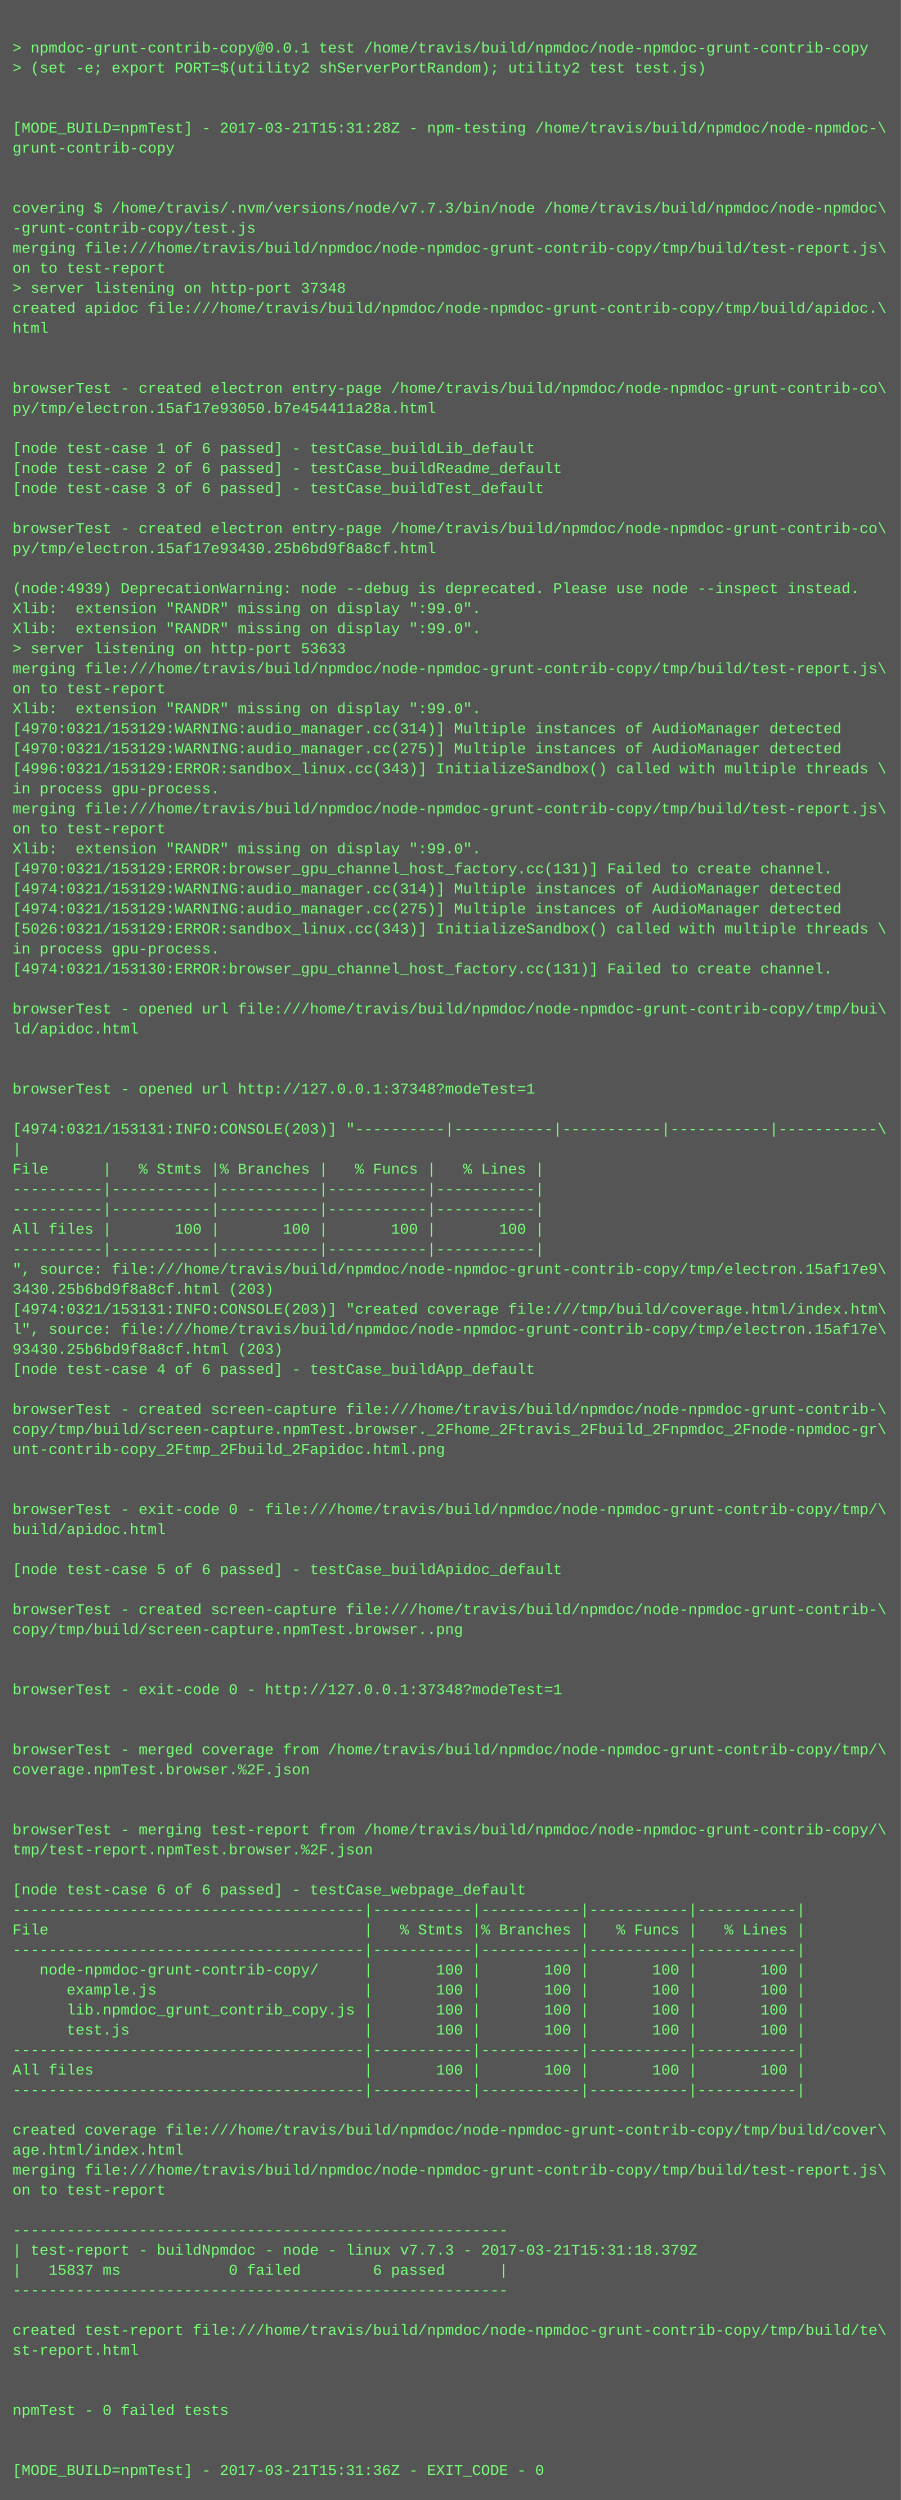
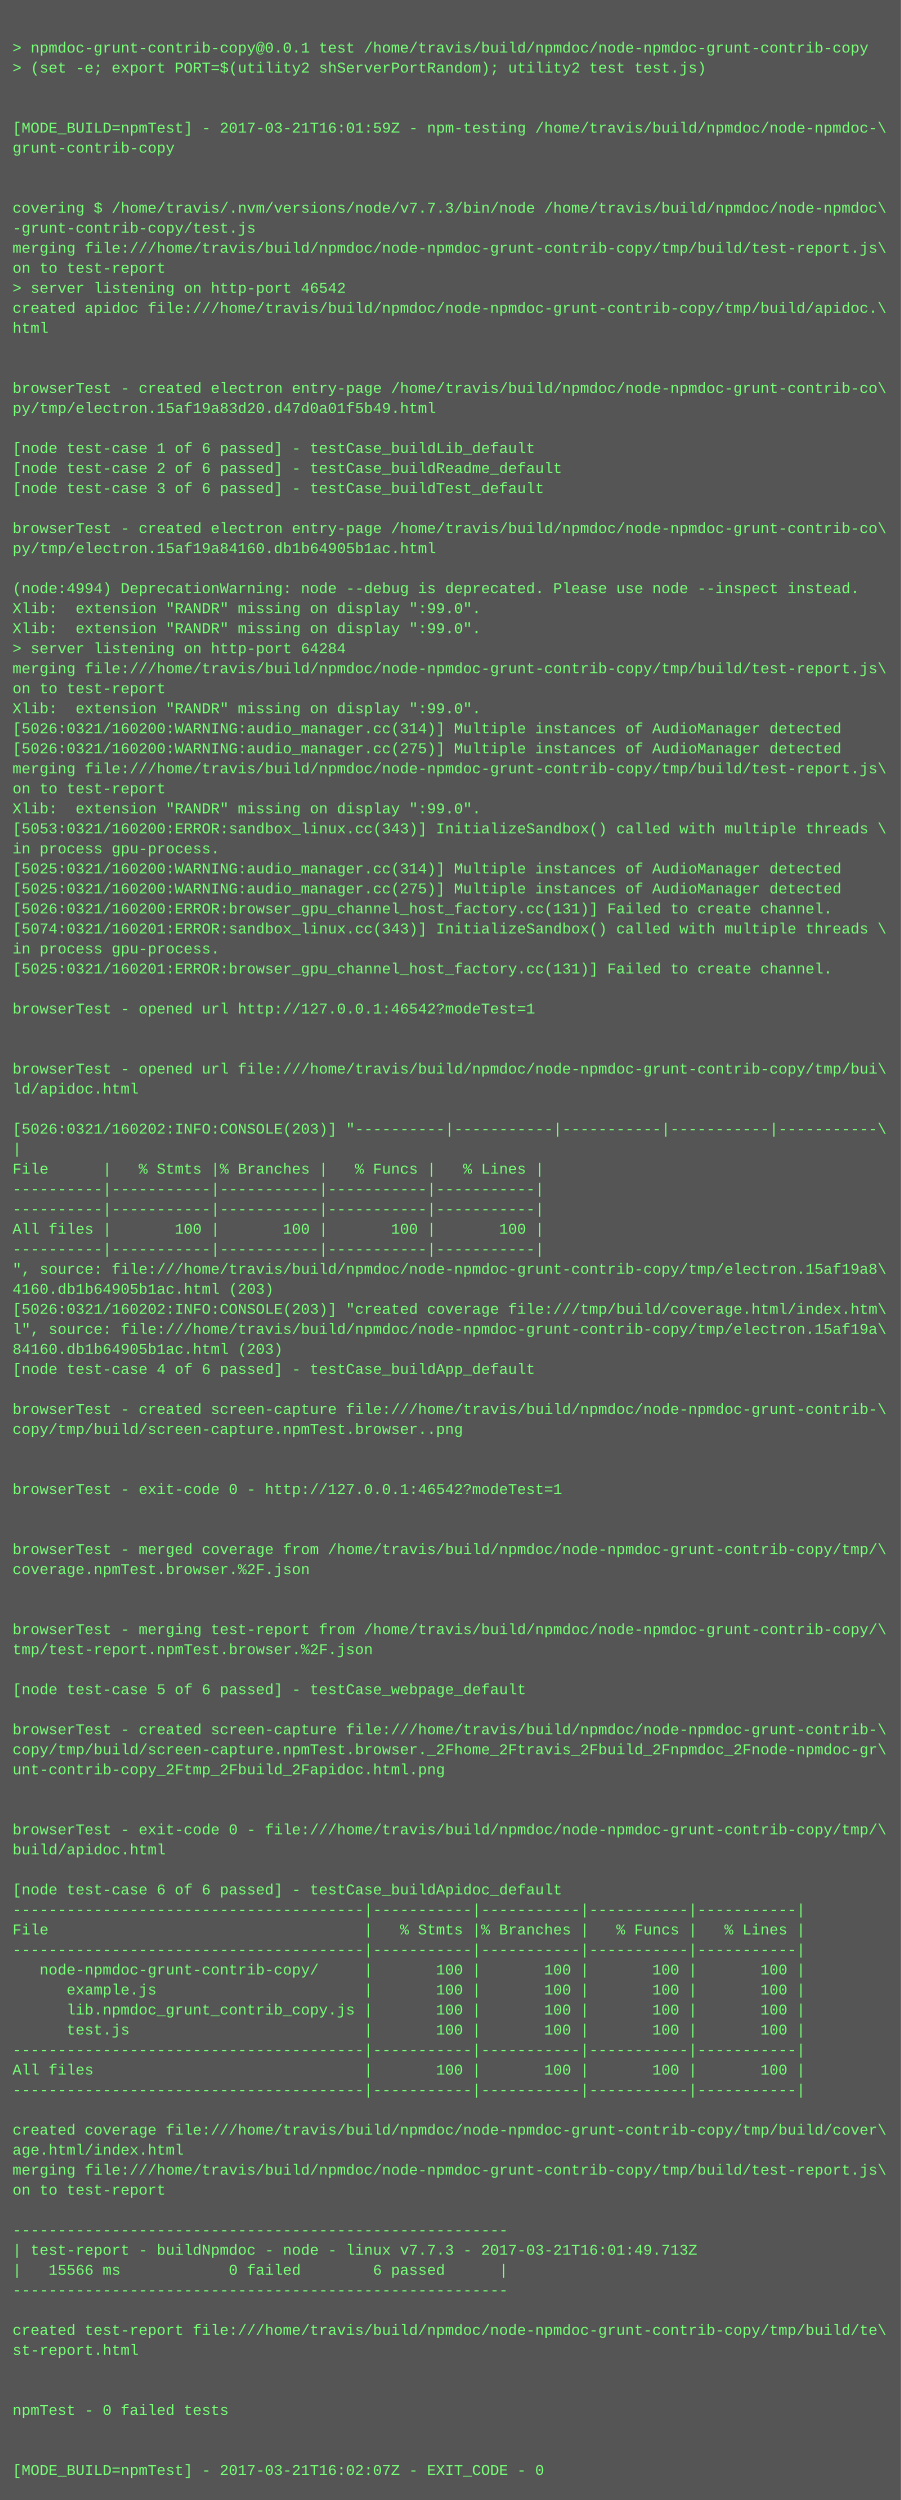
<svg xmlns="http://www.w3.org/2000/svg" height="1998" width="720">
  <rect height="1998" fill="#555" width="720" />
  <text fill="#7f7" font-family="Courier New" font-size="12" xml:space="preserve">
    <tspan x="10" y="26" />
    <tspan x="10" y="42">&gt; npmdoc-grunt-contrib-copy@0.0.1 test /home/travis/build/npmdoc/node-npmdoc-grunt-contrib-copy</tspan>
    <tspan x="10" y="58">&gt; (set -e; export PORT=$(utility2 shServerPortRandom); utility2 test test.js)</tspan>
    <tspan x="10" y="74" />
    <tspan x="10" y="90" />
-     <tspan x="10" y="106">[MODE_BUILD=npmTest] - 2017-03-21T15:31:28Z - npm-testing /home/travis/build/npmdoc/node-npmdoc-\</tspan>
+     <tspan x="10" y="106">[MODE_BUILD=npmTest] - 2017-03-21T16:01:59Z - npm-testing /home/travis/build/npmdoc/node-npmdoc-\</tspan>
    <tspan x="10" y="122">grunt-contrib-copy</tspan>
    <tspan x="10" y="138" />
    <tspan x="10" y="154" />
    <tspan x="10" y="170">covering $ /home/travis/.nvm/versions/node/v7.7.3/bin/node /home/travis/build/npmdoc/node-npmdoc\</tspan>
    <tspan x="10" y="186">-grunt-contrib-copy/test.js</tspan>
    <tspan x="10" y="202">merging file:///home/travis/build/npmdoc/node-npmdoc-grunt-contrib-copy/tmp/build/test-report.js\</tspan>
    <tspan x="10" y="218">on to test-report</tspan>
-     <tspan x="10" y="234">&gt; server listening on http-port 37348</tspan>
+     <tspan x="10" y="234">&gt; server listening on http-port 46542</tspan>
    <tspan x="10" y="250">created apidoc file:///home/travis/build/npmdoc/node-npmdoc-grunt-contrib-copy/tmp/build/apidoc.\</tspan>
    <tspan x="10" y="266">html</tspan>
    <tspan x="10" y="282" />
    <tspan x="10" y="298" />
    <tspan x="10" y="314">browserTest - created electron entry-page /home/travis/build/npmdoc/node-npmdoc-grunt-contrib-co\</tspan>
-     <tspan x="10" y="330">py/tmp/electron.15af17e93050.b7e454411a28a.html</tspan>
+     <tspan x="10" y="330">py/tmp/electron.15af19a83d20.d47d0a01f5b49.html</tspan>
    <tspan x="10" y="346" />
    <tspan x="10" y="362">[node test-case 1 of 6 passed] - testCase_buildLib_default</tspan>
    <tspan x="10" y="378">[node test-case 2 of 6 passed] - testCase_buildReadme_default</tspan>
    <tspan x="10" y="394">[node test-case 3 of 6 passed] - testCase_buildTest_default</tspan>
    <tspan x="10" y="410" />
    <tspan x="10" y="426">browserTest - created electron entry-page /home/travis/build/npmdoc/node-npmdoc-grunt-contrib-co\</tspan>
-     <tspan x="10" y="442">py/tmp/electron.15af17e93430.25b6bd9f8a8cf.html</tspan>
+     <tspan x="10" y="442">py/tmp/electron.15af19a84160.db1b64905b1ac.html</tspan>
    <tspan x="10" y="458" />
-     <tspan x="10" y="474">(node:4939) DeprecationWarning: node --debug is deprecated. Please use node --inspect instead.</tspan>
+     <tspan x="10" y="474">(node:4994) DeprecationWarning: node --debug is deprecated. Please use node --inspect instead.</tspan>
    <tspan x="10" y="490">Xlib:  extension "RANDR" missing on display ":99.0".</tspan>
    <tspan x="10" y="506">Xlib:  extension "RANDR" missing on display ":99.0".</tspan>
-     <tspan x="10" y="522">&gt; server listening on http-port 53633</tspan>
+     <tspan x="10" y="522">&gt; server listening on http-port 64284</tspan>
    <tspan x="10" y="538">merging file:///home/travis/build/npmdoc/node-npmdoc-grunt-contrib-copy/tmp/build/test-report.js\</tspan>
    <tspan x="10" y="554">on to test-report</tspan>
    <tspan x="10" y="570">Xlib:  extension "RANDR" missing on display ":99.0".</tspan>
-     <tspan x="10" y="586">[4970:0321/153129:WARNING:audio_manager.cc(314)] Multiple instances of AudioManager detected</tspan>
-     <tspan x="10" y="602">[4970:0321/153129:WARNING:audio_manager.cc(275)] Multiple instances of AudioManager detected</tspan>
-     <tspan x="10" y="618">[4996:0321/153129:ERROR:sandbox_linux.cc(343)] InitializeSandbox() called with multiple threads \</tspan>
-     <tspan x="10" y="634">in process gpu-process. </tspan>
-     <tspan x="10" y="650">merging file:///home/travis/build/npmdoc/node-npmdoc-grunt-contrib-copy/tmp/build/test-report.js\</tspan>
-     <tspan x="10" y="666">on to test-report</tspan>
-     <tspan x="10" y="682">Xlib:  extension "RANDR" missing on display ":99.0".</tspan>
-     <tspan x="10" y="698">[4970:0321/153129:ERROR:browser_gpu_channel_host_factory.cc(131)] Failed to create channel.</tspan>
-     <tspan x="10" y="714">[4974:0321/153129:WARNING:audio_manager.cc(314)] Multiple instances of AudioManager detected</tspan>
-     <tspan x="10" y="730">[4974:0321/153129:WARNING:audio_manager.cc(275)] Multiple instances of AudioManager detected</tspan>
-     <tspan x="10" y="746">[5026:0321/153129:ERROR:sandbox_linux.cc(343)] InitializeSandbox() called with multiple threads \</tspan>
+     <tspan x="10" y="586">[5026:0321/160200:WARNING:audio_manager.cc(314)] Multiple instances of AudioManager detected</tspan>
+     <tspan x="10" y="602">[5026:0321/160200:WARNING:audio_manager.cc(275)] Multiple instances of AudioManager detected</tspan>
+     <tspan x="10" y="618">merging file:///home/travis/build/npmdoc/node-npmdoc-grunt-contrib-copy/tmp/build/test-report.js\</tspan>
+     <tspan x="10" y="634">on to test-report</tspan>
+     <tspan x="10" y="650">Xlib:  extension "RANDR" missing on display ":99.0".</tspan>
+     <tspan x="10" y="666">[5053:0321/160200:ERROR:sandbox_linux.cc(343)] InitializeSandbox() called with multiple threads \</tspan>
+     <tspan x="10" y="682">in process gpu-process. </tspan>
+     <tspan x="10" y="698">[5025:0321/160200:WARNING:audio_manager.cc(314)] Multiple instances of AudioManager detected</tspan>
+     <tspan x="10" y="714">[5025:0321/160200:WARNING:audio_manager.cc(275)] Multiple instances of AudioManager detected</tspan>
+     <tspan x="10" y="730">[5026:0321/160200:ERROR:browser_gpu_channel_host_factory.cc(131)] Failed to create channel.</tspan>
+     <tspan x="10" y="746">[5074:0321/160201:ERROR:sandbox_linux.cc(343)] InitializeSandbox() called with multiple threads \</tspan>
    <tspan x="10" y="762">in process gpu-process. </tspan>
-     <tspan x="10" y="778">[4974:0321/153130:ERROR:browser_gpu_channel_host_factory.cc(131)] Failed to create channel.</tspan>
+     <tspan x="10" y="778">[5025:0321/160201:ERROR:browser_gpu_channel_host_factory.cc(131)] Failed to create channel.</tspan>
    <tspan x="10" y="794" />
-     <tspan x="10" y="810">browserTest - opened url file:///home/travis/build/npmdoc/node-npmdoc-grunt-contrib-copy/tmp/bui\</tspan>
-     <tspan x="10" y="826">ld/apidoc.html</tspan>
+     <tspan x="10" y="810">browserTest - opened url http://127.0.0.1:46542?modeTest=1</tspan>
+     <tspan x="10" y="826" />
    <tspan x="10" y="842" />
-     <tspan x="10" y="858" />
-     <tspan x="10" y="874">browserTest - opened url http://127.0.0.1:37348?modeTest=1</tspan>
+     <tspan x="10" y="858">browserTest - opened url file:///home/travis/build/npmdoc/node-npmdoc-grunt-contrib-copy/tmp/bui\</tspan>
+     <tspan x="10" y="874">ld/apidoc.html</tspan>
    <tspan x="10" y="890" />
-     <tspan x="10" y="906">[4974:0321/153131:INFO:CONSOLE(203)] "----------|-----------|-----------|-----------|-----------\</tspan>
+     <tspan x="10" y="906">[5026:0321/160202:INFO:CONSOLE(203)] "----------|-----------|-----------|-----------|-----------\</tspan>
    <tspan x="10" y="922">|</tspan>
    <tspan x="10" y="938">File      |   % Stmts |% Branches |   % Funcs |   % Lines |</tspan>
    <tspan x="10" y="954">----------|-----------|-----------|-----------|-----------|</tspan>
    <tspan x="10" y="970">----------|-----------|-----------|-----------|-----------|</tspan>
    <tspan x="10" y="986">All files |       100 |       100 |       100 |       100 |</tspan>
    <tspan x="10" y="1002">----------|-----------|-----------|-----------|-----------|</tspan>
-     <tspan x="10" y="1018">", source: file:///home/travis/build/npmdoc/node-npmdoc-grunt-contrib-copy/tmp/electron.15af17e9\</tspan>
-     <tspan x="10" y="1034">3430.25b6bd9f8a8cf.html (203)</tspan>
-     <tspan x="10" y="1050">[4974:0321/153131:INFO:CONSOLE(203)] "created coverage file:///tmp/build/coverage.html/index.htm\</tspan>
-     <tspan x="10" y="1066">l", source: file:///home/travis/build/npmdoc/node-npmdoc-grunt-contrib-copy/tmp/electron.15af17e\</tspan>
-     <tspan x="10" y="1082">93430.25b6bd9f8a8cf.html (203)</tspan>
+     <tspan x="10" y="1018">", source: file:///home/travis/build/npmdoc/node-npmdoc-grunt-contrib-copy/tmp/electron.15af19a8\</tspan>
+     <tspan x="10" y="1034">4160.db1b64905b1ac.html (203)</tspan>
+     <tspan x="10" y="1050">[5026:0321/160202:INFO:CONSOLE(203)] "created coverage file:///tmp/build/coverage.html/index.htm\</tspan>
+     <tspan x="10" y="1066">l", source: file:///home/travis/build/npmdoc/node-npmdoc-grunt-contrib-copy/tmp/electron.15af19a\</tspan>
+     <tspan x="10" y="1082">84160.db1b64905b1ac.html (203)</tspan>
    <tspan x="10" y="1098">[node test-case 4 of 6 passed] - testCase_buildApp_default</tspan>
    <tspan x="10" y="1114" />
    <tspan x="10" y="1130">browserTest - created screen-capture file:///home/travis/build/npmdoc/node-npmdoc-grunt-contrib-\</tspan>
-     <tspan x="10" y="1146">copy/tmp/build/screen-capture.npmTest.browser._2Fhome_2Ftravis_2Fbuild_2Fnpmdoc_2Fnode-npmdoc-gr\</tspan>
-     <tspan x="10" y="1162">unt-contrib-copy_2Ftmp_2Fbuild_2Fapidoc.html.png</tspan>
+     <tspan x="10" y="1146">copy/tmp/build/screen-capture.npmTest.browser..png</tspan>
+     <tspan x="10" y="1162" />
    <tspan x="10" y="1178" />
-     <tspan x="10" y="1194" />
-     <tspan x="10" y="1210">browserTest - exit-code 0 - file:///home/travis/build/npmdoc/node-npmdoc-grunt-contrib-copy/tmp/\</tspan>
-     <tspan x="10" y="1226">build/apidoc.html</tspan>
-     <tspan x="10" y="1242" />
-     <tspan x="10" y="1258">[node test-case 5 of 6 passed] - testCase_buildApidoc_default</tspan>
+     <tspan x="10" y="1194">browserTest - exit-code 0 - http://127.0.0.1:46542?modeTest=1</tspan>
+     <tspan x="10" y="1210" />
+     <tspan x="10" y="1226" />
+     <tspan x="10" y="1242">browserTest - merged coverage from /home/travis/build/npmdoc/node-npmdoc-grunt-contrib-copy/tmp/\</tspan>
+     <tspan x="10" y="1258">coverage.npmTest.browser.%2F.json</tspan>
    <tspan x="10" y="1274" />
-     <tspan x="10" y="1290">browserTest - created screen-capture file:///home/travis/build/npmdoc/node-npmdoc-grunt-contrib-\</tspan>
-     <tspan x="10" y="1306">copy/tmp/build/screen-capture.npmTest.browser..png</tspan>
-     <tspan x="10" y="1322" />
+     <tspan x="10" y="1290" />
+     <tspan x="10" y="1306">browserTest - merging test-report from /home/travis/build/npmdoc/node-npmdoc-grunt-contrib-copy/\</tspan>
+     <tspan x="10" y="1322">tmp/test-report.npmTest.browser.%2F.json</tspan>
    <tspan x="10" y="1338" />
-     <tspan x="10" y="1354">browserTest - exit-code 0 - http://127.0.0.1:37348?modeTest=1</tspan>
+     <tspan x="10" y="1354">[node test-case 5 of 6 passed] - testCase_webpage_default</tspan>
    <tspan x="10" y="1370" />
-     <tspan x="10" y="1386" />
-     <tspan x="10" y="1402">browserTest - merged coverage from /home/travis/build/npmdoc/node-npmdoc-grunt-contrib-copy/tmp/\</tspan>
-     <tspan x="10" y="1418">coverage.npmTest.browser.%2F.json</tspan>
+     <tspan x="10" y="1386">browserTest - created screen-capture file:///home/travis/build/npmdoc/node-npmdoc-grunt-contrib-\</tspan>
+     <tspan x="10" y="1402">copy/tmp/build/screen-capture.npmTest.browser._2Fhome_2Ftravis_2Fbuild_2Fnpmdoc_2Fnode-npmdoc-gr\</tspan>
+     <tspan x="10" y="1418">unt-contrib-copy_2Ftmp_2Fbuild_2Fapidoc.html.png</tspan>
    <tspan x="10" y="1434" />
    <tspan x="10" y="1450" />
-     <tspan x="10" y="1466">browserTest - merging test-report from /home/travis/build/npmdoc/node-npmdoc-grunt-contrib-copy/\</tspan>
-     <tspan x="10" y="1482">tmp/test-report.npmTest.browser.%2F.json</tspan>
+     <tspan x="10" y="1466">browserTest - exit-code 0 - file:///home/travis/build/npmdoc/node-npmdoc-grunt-contrib-copy/tmp/\</tspan>
+     <tspan x="10" y="1482">build/apidoc.html</tspan>
    <tspan x="10" y="1498" />
-     <tspan x="10" y="1514">[node test-case 6 of 6 passed] - testCase_webpage_default</tspan>
+     <tspan x="10" y="1514">[node test-case 6 of 6 passed] - testCase_buildApidoc_default</tspan>
    <tspan x="10" y="1530">---------------------------------------|-----------|-----------|-----------|-----------|</tspan>
    <tspan x="10" y="1546">File                                   |   % Stmts |% Branches |   % Funcs |   % Lines |</tspan>
    <tspan x="10" y="1562">---------------------------------------|-----------|-----------|-----------|-----------|</tspan>
    <tspan x="10" y="1578">   node-npmdoc-grunt-contrib-copy/     |       100 |       100 |       100 |       100 |</tspan>
    <tspan x="10" y="1594">      example.js                       |       100 |       100 |       100 |       100 |</tspan>
    <tspan x="10" y="1610">      lib.npmdoc_grunt_contrib_copy.js |       100 |       100 |       100 |       100 |</tspan>
    <tspan x="10" y="1626">      test.js                          |       100 |       100 |       100 |       100 |</tspan>
    <tspan x="10" y="1642">---------------------------------------|-----------|-----------|-----------|-----------|</tspan>
    <tspan x="10" y="1658">All files                              |       100 |       100 |       100 |       100 |</tspan>
    <tspan x="10" y="1674">---------------------------------------|-----------|-----------|-----------|-----------|</tspan>
    <tspan x="10" y="1690" />
    <tspan x="10" y="1706">created coverage file:///home/travis/build/npmdoc/node-npmdoc-grunt-contrib-copy/tmp/build/cover\</tspan>
    <tspan x="10" y="1722">age.html/index.html</tspan>
    <tspan x="10" y="1738">merging file:///home/travis/build/npmdoc/node-npmdoc-grunt-contrib-copy/tmp/build/test-report.js\</tspan>
    <tspan x="10" y="1754">on to test-report</tspan>
    <tspan x="10" y="1770" />
    <tspan x="10" y="1786">-------------------------------------------------------</tspan>
-     <tspan x="10" y="1802">| test-report - buildNpmdoc - node - linux v7.7.3 - 2017-03-21T15:31:18.379Z</tspan>
-     <tspan x="10" y="1818">|   15837 ms            0 failed        6 passed      |</tspan>
+     <tspan x="10" y="1802">| test-report - buildNpmdoc - node - linux v7.7.3 - 2017-03-21T16:01:49.713Z</tspan>
+     <tspan x="10" y="1818">|   15566 ms            0 failed        6 passed      |</tspan>
    <tspan x="10" y="1834">-------------------------------------------------------</tspan>
    <tspan x="10" y="1850" />
    <tspan x="10" y="1866">created test-report file:///home/travis/build/npmdoc/node-npmdoc-grunt-contrib-copy/tmp/build/te\</tspan>
    <tspan x="10" y="1882">st-report.html</tspan>
    <tspan x="10" y="1898" />
    <tspan x="10" y="1914" />
    <tspan x="10" y="1930">npmTest - 0 failed tests</tspan>
    <tspan x="10" y="1946" />
    <tspan x="10" y="1962" />
-     <tspan x="10" y="1978">[MODE_BUILD=npmTest] - 2017-03-21T15:31:36Z - EXIT_CODE - 0</tspan>
+     <tspan x="10" y="1978">[MODE_BUILD=npmTest] - 2017-03-21T16:02:07Z - EXIT_CODE - 0</tspan>
  </text>
</svg>
